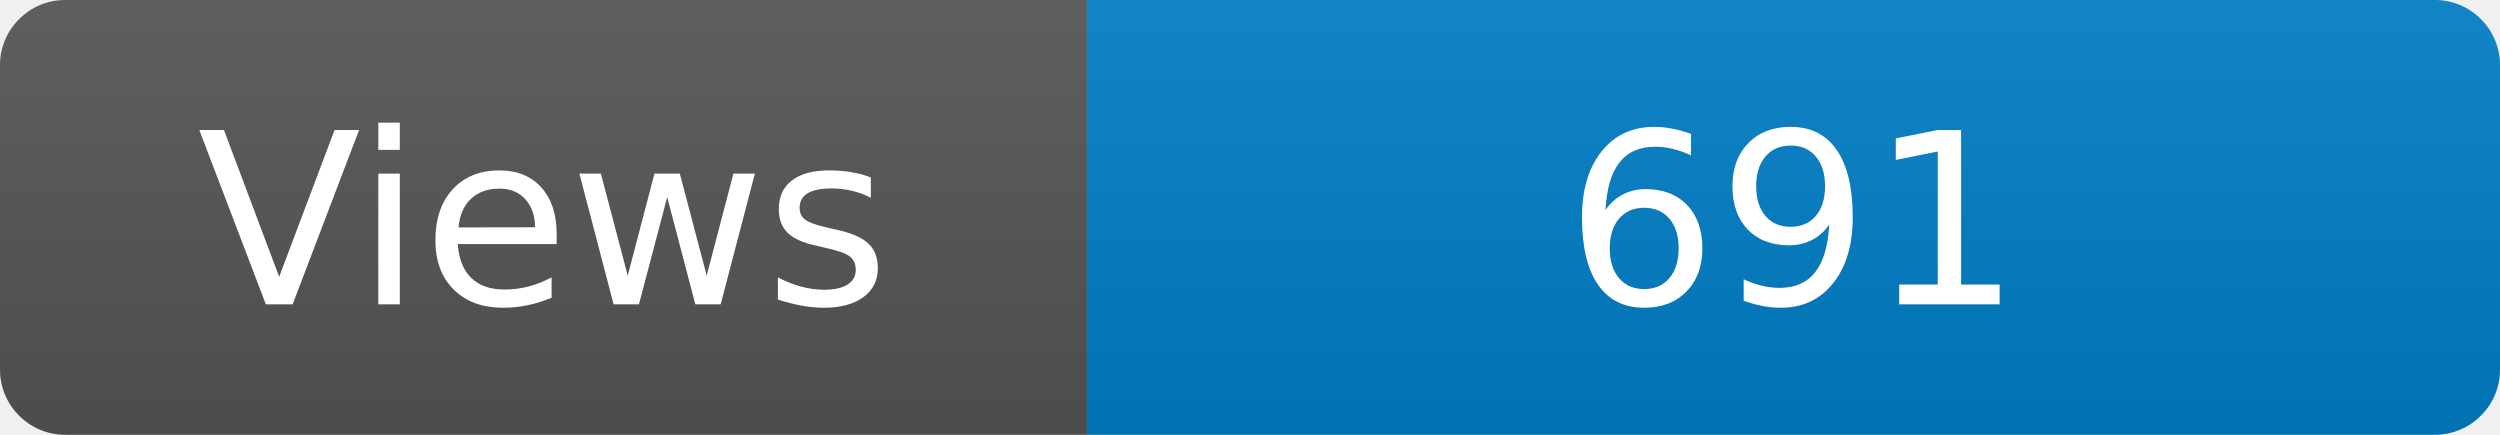
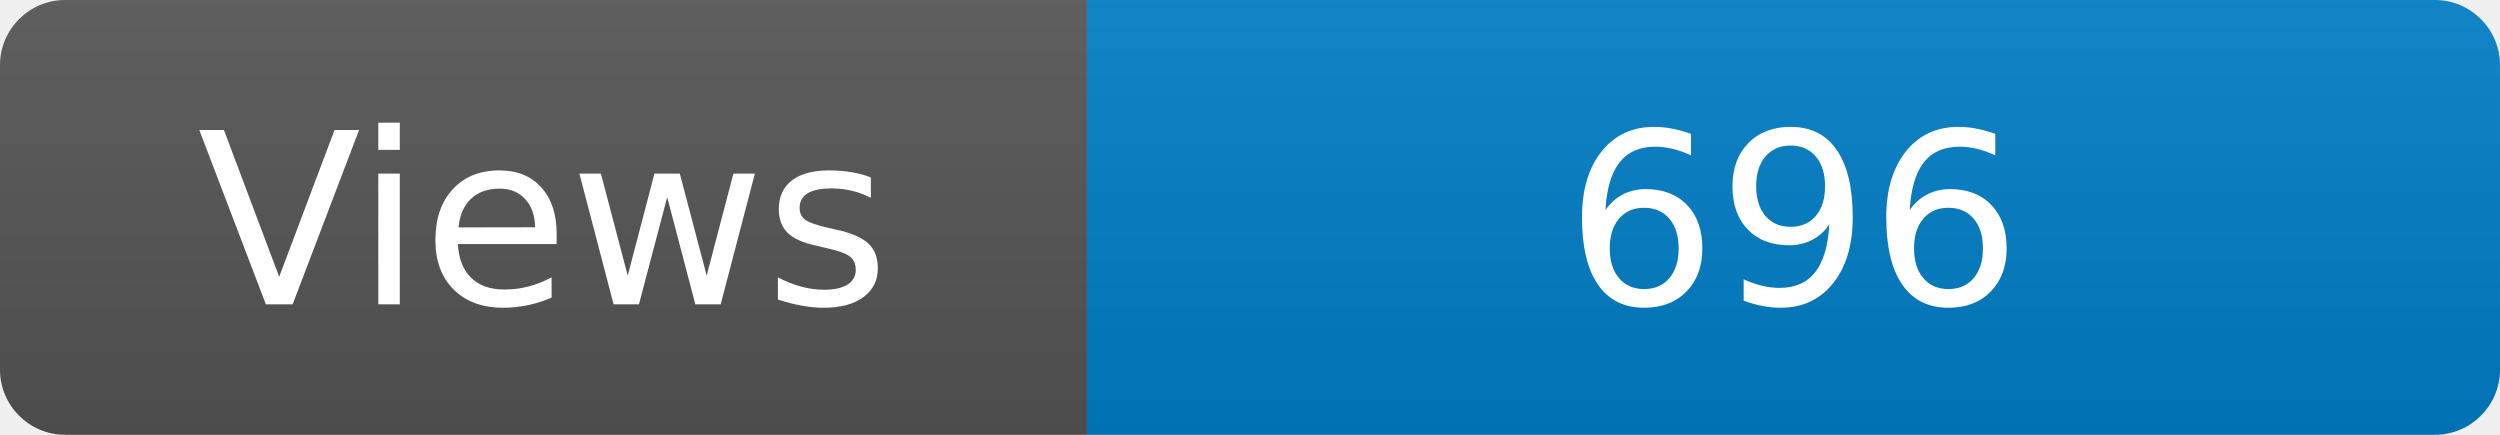
<svg xmlns="http://www.w3.org/2000/svg" width="115" height="20" role="img" aria-label="Maintained?: yes">
  <linearGradient id="s" x2="0" y2="100%">
    <stop offset="0" stop-color="#bbb" stop-opacity=".1" />
    <stop offset="1" stop-opacity=".1" />
  </linearGradient>
  <clipPath id="r">
    <rect width="115" height="20" rx="3" fill="#fff" />
  </clipPath>
  <g clip-path="url(#r)">
    <rect width="50" height="20" fill="#555" />
    <rect x="50" width="160" height="20" fill="#007ec6" />
    <rect width="115" height="20" fill="url(#s)" />
  </g>
  <g fill="#fff" text-anchor="middle" font-family="Verdana,Geneva,DejaVu Sans,sans-serif" font-size="110">
    <text x="250" y="140" transform="scale(.1)" fill="#fff">Views</text>
-     <text x="825" y="140" transform="scale(.1)" fill="#fff">691</text>
+     <text x="825" y="140" transform="scale(.1)" fill="#fff">696</text>
  </g>
</svg>
